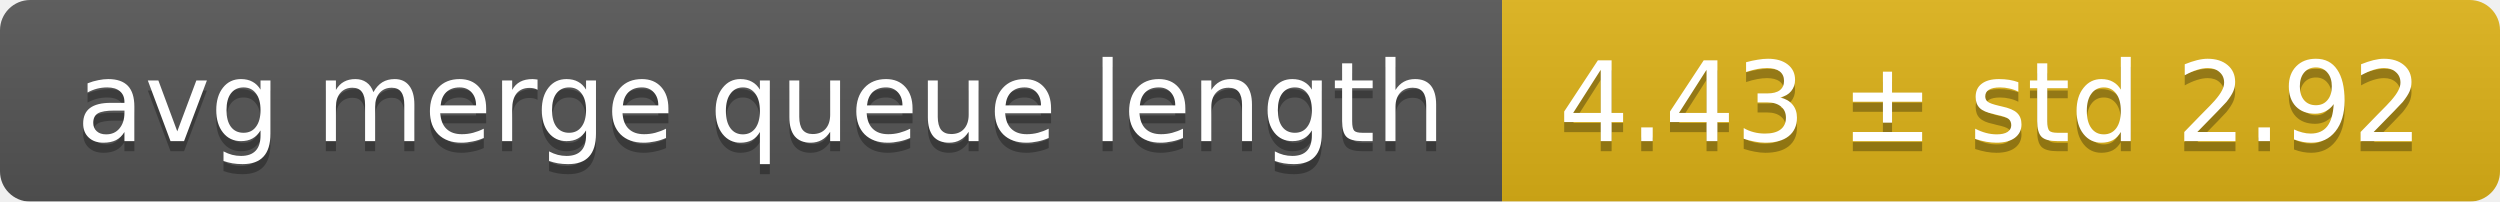
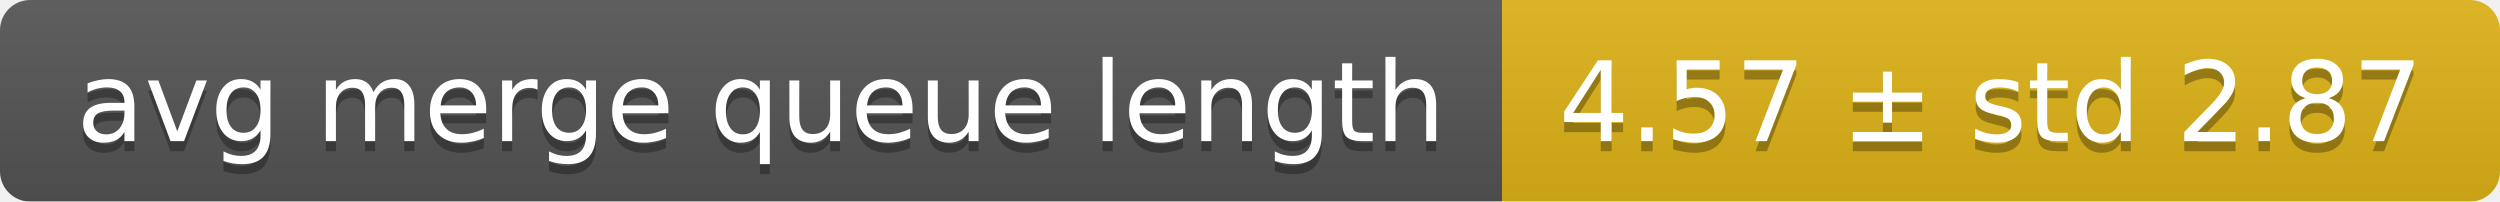
<svg xmlns="http://www.w3.org/2000/svg" width="248" height="20">
  <linearGradient id="smooth" x2="0" y2="100%">
    <stop offset="0" stop-color="#bbb" stop-opacity=".1" />
    <stop offset="1" stop-opacity=".1" />
  </linearGradient>
  <mask id="round">
    <rect width="248" height="20" rx="3" fill="#fff" />
  </mask>
  <g mask="url(#round)">
    <rect width="149" height="20" fill="#555" />
    <rect x="149" width="99" height="20" fill="#dfb317" />
    <rect width="248" height="20" fill="url(#smooth)" />
  </g>
  <g fill="#fff" text-anchor="middle" font-family="DejaVu Sans,Verdana,Geneva,sans-serif" font-size="11">
    <text x="75.5" y="15" fill="#010101" fill-opacity=".3">avg merge queue length</text>
    <text x="75.5" y="14">avg merge queue length</text>
-     <text x="197.5" y="15" fill="#010101" fill-opacity=".3">4.43 ± std 2.92</text>
-     <text x="197.5" y="14">4.43 ± std 2.92</text>
+     <text x="197.5" y="15" fill="#010101" fill-opacity=".3">4.57 ± std 2.87</text>
+     <text x="197.5" y="14">4.57 ± std 2.87</text>
  </g>
</svg>
